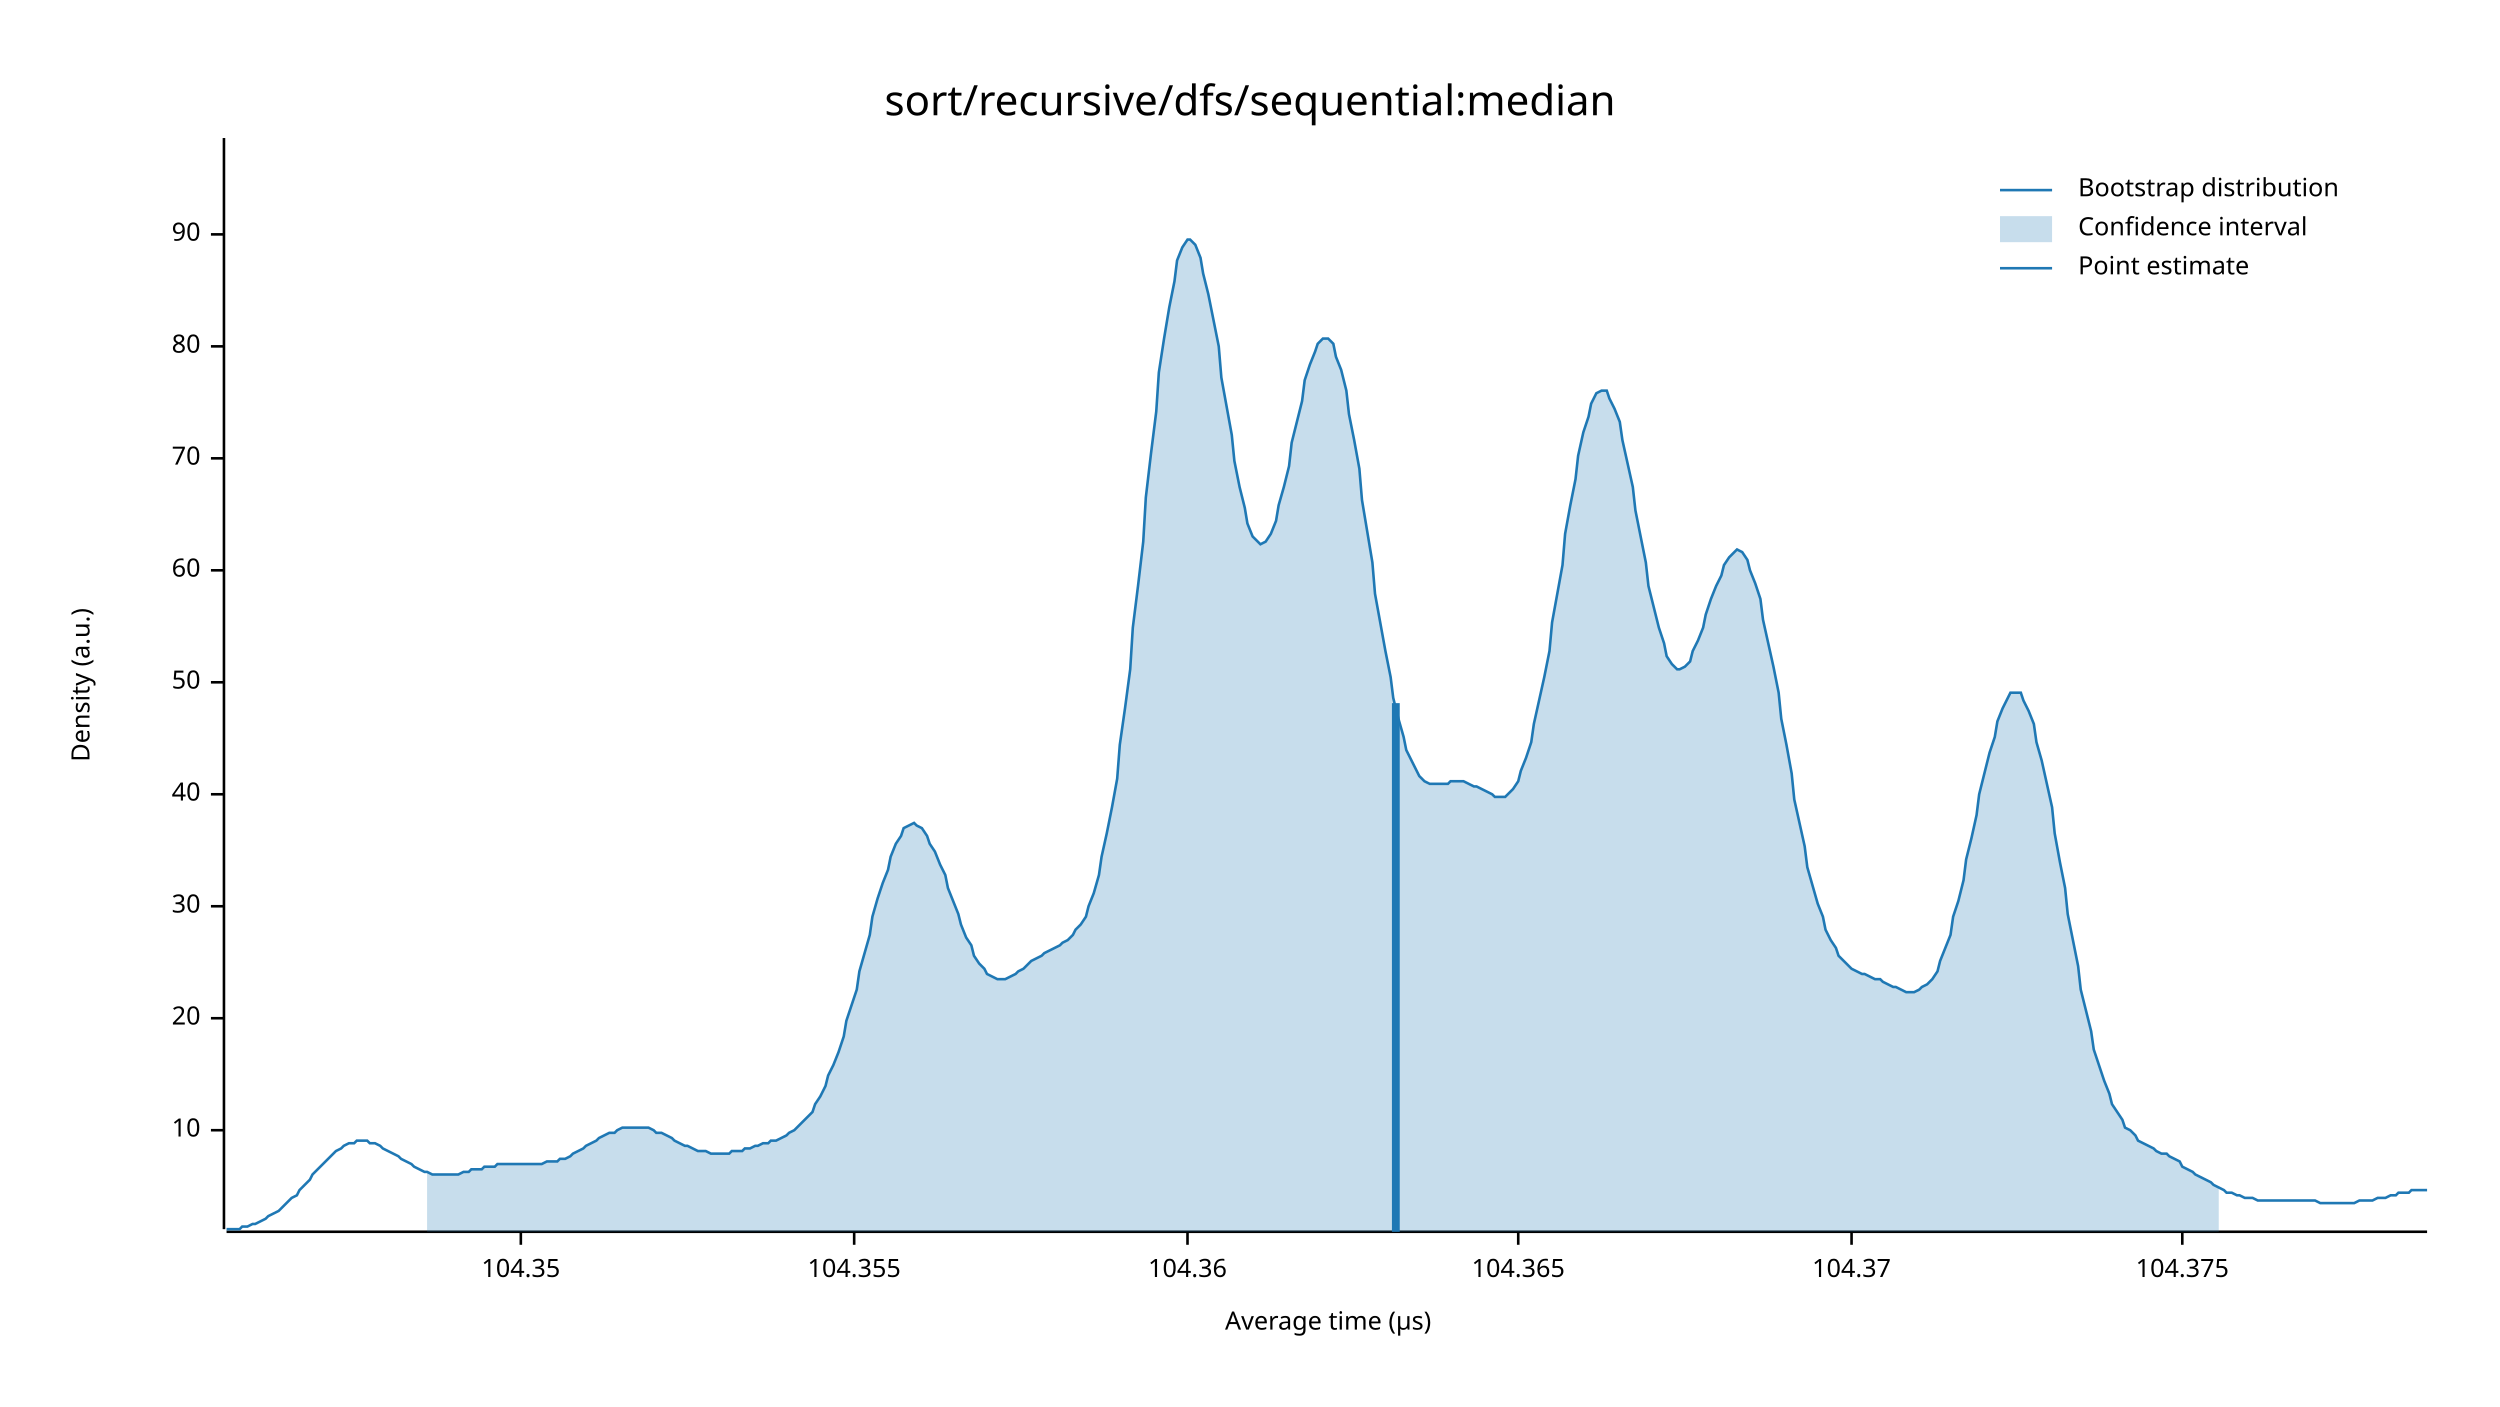
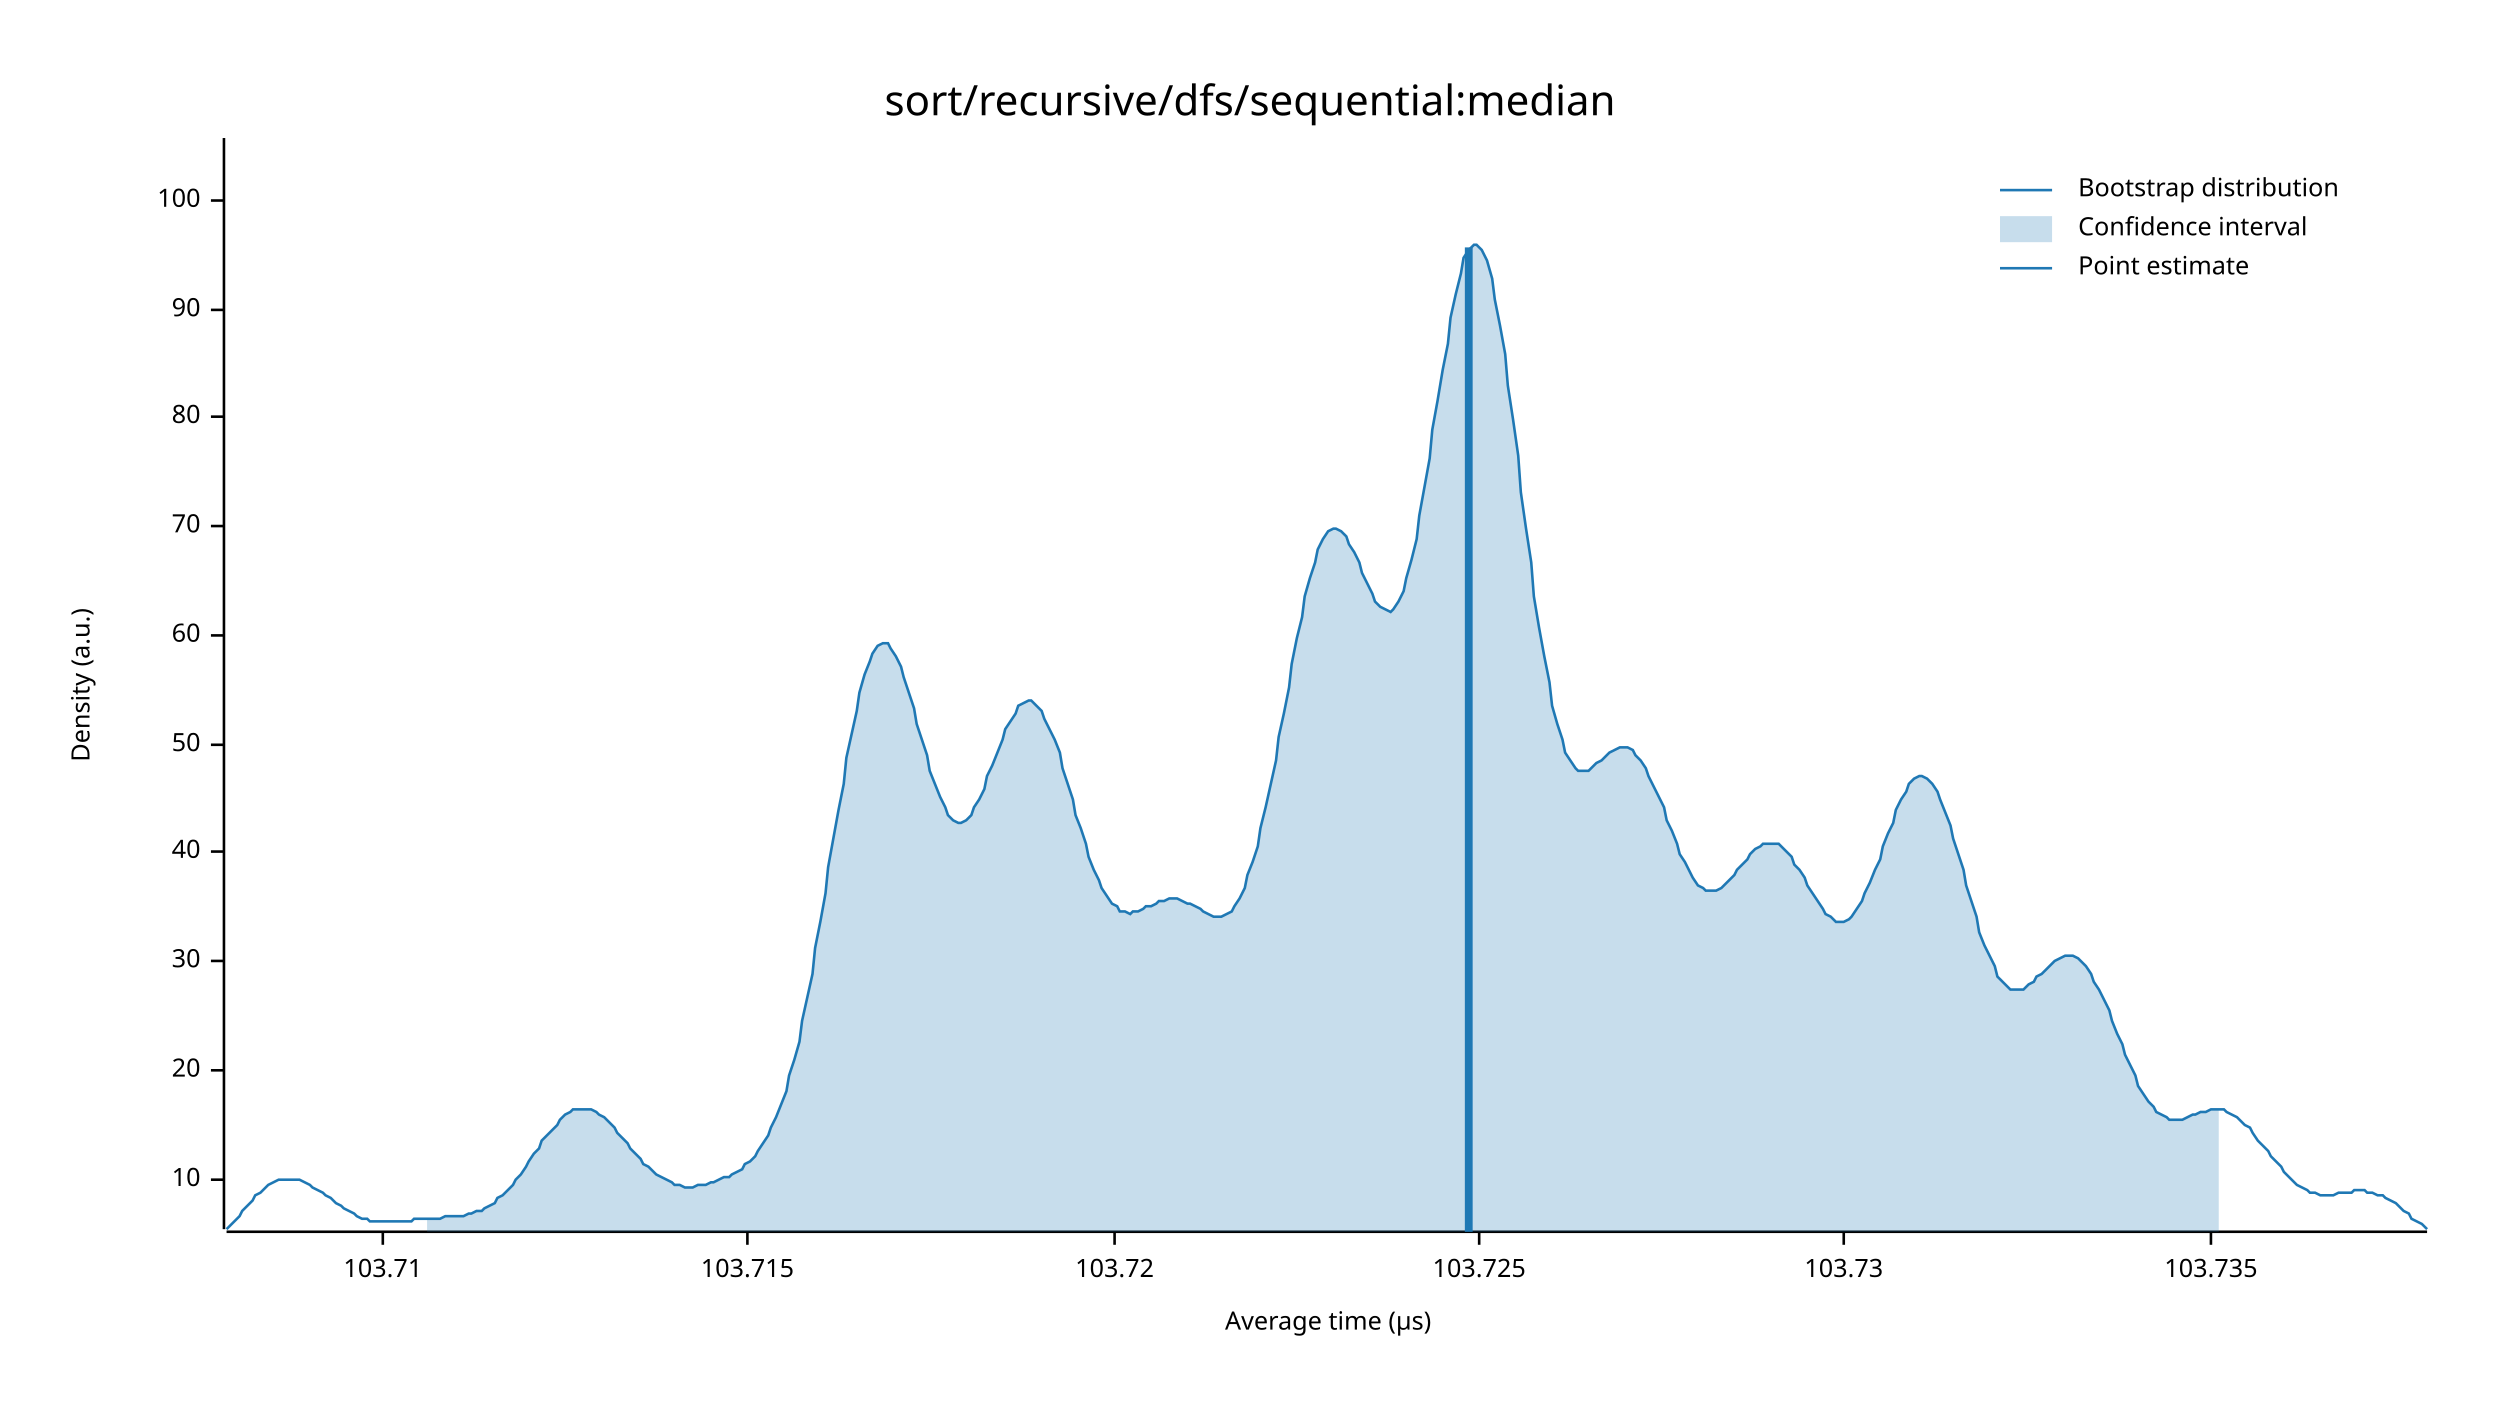
<svg xmlns="http://www.w3.org/2000/svg" width="960" height="540" viewBox="0 0 960 540">
  <text x="480" y="32" dy="0.76em" text-anchor="middle" font-family="sans-serif" font-size="16.129" opacity="1" fill="#000000">
sort/recursive/dfs/sequential:median
</text>
  <text x="27" y="263" dy="0.76em" text-anchor="middle" font-family="sans-serif" font-size="9.677" opacity="1" fill="#000000" transform="rotate(270, 27, 263)">
Density (a.u.)
</text>
  <text x="510" y="513" dy="-0.5ex" text-anchor="middle" font-family="sans-serif" font-size="9.677" opacity="1" fill="#000000">
Average time (µs)
</text>
  <polyline fill="none" opacity="1" stroke="#000000" stroke-width="1" points="86,53 86,472 " />
-   <text x="77" y="434" dy="0.5ex" text-anchor="end" font-family="sans-serif" font-size="9.677" opacity="1" fill="#000000">
+   <text x="77" y="453" dy="0.5ex" text-anchor="end" font-family="sans-serif" font-size="9.677" opacity="1" fill="#000000">
10
</text>
-   <polyline fill="none" opacity="1" stroke="#000000" stroke-width="1" points="81,434 86,434 " />
-   <text x="77" y="391" dy="0.5ex" text-anchor="end" font-family="sans-serif" font-size="9.677" opacity="1" fill="#000000">
+   <polyline fill="none" opacity="1" stroke="#000000" stroke-width="1" points="81,453 86,453 " />
+   <text x="77" y="411" dy="0.5ex" text-anchor="end" font-family="sans-serif" font-size="9.677" opacity="1" fill="#000000">
20
</text>
-   <polyline fill="none" opacity="1" stroke="#000000" stroke-width="1" points="81,391 86,391 " />
-   <text x="77" y="348" dy="0.5ex" text-anchor="end" font-family="sans-serif" font-size="9.677" opacity="1" fill="#000000">
+   <polyline fill="none" opacity="1" stroke="#000000" stroke-width="1" points="81,411 86,411 " />
+   <text x="77" y="369" dy="0.5ex" text-anchor="end" font-family="sans-serif" font-size="9.677" opacity="1" fill="#000000">
30
</text>
-   <polyline fill="none" opacity="1" stroke="#000000" stroke-width="1" points="81,348 86,348 " />
-   <text x="77" y="305" dy="0.5ex" text-anchor="end" font-family="sans-serif" font-size="9.677" opacity="1" fill="#000000">
+   <polyline fill="none" opacity="1" stroke="#000000" stroke-width="1" points="81,369 86,369 " />
+   <text x="77" y="327" dy="0.5ex" text-anchor="end" font-family="sans-serif" font-size="9.677" opacity="1" fill="#000000">
40
</text>
-   <polyline fill="none" opacity="1" stroke="#000000" stroke-width="1" points="81,305 86,305 " />
-   <text x="77" y="262" dy="0.5ex" text-anchor="end" font-family="sans-serif" font-size="9.677" opacity="1" fill="#000000">
+   <polyline fill="none" opacity="1" stroke="#000000" stroke-width="1" points="81,327 86,327 " />
+   <text x="77" y="286" dy="0.5ex" text-anchor="end" font-family="sans-serif" font-size="9.677" opacity="1" fill="#000000">
50
</text>
-   <polyline fill="none" opacity="1" stroke="#000000" stroke-width="1" points="81,262 86,262 " />
-   <text x="77" y="219" dy="0.5ex" text-anchor="end" font-family="sans-serif" font-size="9.677" opacity="1" fill="#000000">
+   <polyline fill="none" opacity="1" stroke="#000000" stroke-width="1" points="81,286 86,286 " />
+   <text x="77" y="244" dy="0.5ex" text-anchor="end" font-family="sans-serif" font-size="9.677" opacity="1" fill="#000000">
60
</text>
-   <polyline fill="none" opacity="1" stroke="#000000" stroke-width="1" points="81,219 86,219 " />
-   <text x="77" y="176" dy="0.5ex" text-anchor="end" font-family="sans-serif" font-size="9.677" opacity="1" fill="#000000">
+   <polyline fill="none" opacity="1" stroke="#000000" stroke-width="1" points="81,244 86,244 " />
+   <text x="77" y="202" dy="0.5ex" text-anchor="end" font-family="sans-serif" font-size="9.677" opacity="1" fill="#000000">
70
</text>
-   <polyline fill="none" opacity="1" stroke="#000000" stroke-width="1" points="81,176 86,176 " />
-   <text x="77" y="133" dy="0.5ex" text-anchor="end" font-family="sans-serif" font-size="9.677" opacity="1" fill="#000000">
+   <polyline fill="none" opacity="1" stroke="#000000" stroke-width="1" points="81,202 86,202 " />
+   <text x="77" y="160" dy="0.5ex" text-anchor="end" font-family="sans-serif" font-size="9.677" opacity="1" fill="#000000">
80
</text>
-   <polyline fill="none" opacity="1" stroke="#000000" stroke-width="1" points="81,133 86,133 " />
-   <text x="77" y="90" dy="0.5ex" text-anchor="end" font-family="sans-serif" font-size="9.677" opacity="1" fill="#000000">
+   <polyline fill="none" opacity="1" stroke="#000000" stroke-width="1" points="81,160 86,160 " />
+   <text x="77" y="119" dy="0.5ex" text-anchor="end" font-family="sans-serif" font-size="9.677" opacity="1" fill="#000000">
90
</text>
-   <polyline fill="none" opacity="1" stroke="#000000" stroke-width="1" points="81,90 86,90 " />
+   <polyline fill="none" opacity="1" stroke="#000000" stroke-width="1" points="81,119 86,119 " />
+   <text x="77" y="77" dy="0.5ex" text-anchor="end" font-family="sans-serif" font-size="9.677" opacity="1" fill="#000000">
+ 100
+ </text>
+   <polyline fill="none" opacity="1" stroke="#000000" stroke-width="1" points="81,77 86,77 " />
  <polyline fill="none" opacity="1" stroke="#000000" stroke-width="1" points="87,473 932,473 " />
-   <text x="200" y="483" dy="0.76em" text-anchor="middle" font-family="sans-serif" font-size="9.677" opacity="1" fill="#000000">
- 104.35
+   <text x="147" y="483" dy="0.76em" text-anchor="middle" font-family="sans-serif" font-size="9.677" opacity="1" fill="#000000">
+ 103.71
</text>
-   <polyline fill="none" opacity="1" stroke="#000000" stroke-width="1" points="200,473 200,478 " />
-   <text x="328" y="483" dy="0.76em" text-anchor="middle" font-family="sans-serif" font-size="9.677" opacity="1" fill="#000000">
- 104.355
+   <polyline fill="none" opacity="1" stroke="#000000" stroke-width="1" points="147,473 147,478 " />
+   <text x="287" y="483" dy="0.76em" text-anchor="middle" font-family="sans-serif" font-size="9.677" opacity="1" fill="#000000">
+ 103.715
</text>
-   <polyline fill="none" opacity="1" stroke="#000000" stroke-width="1" points="328,473 328,478 " />
-   <text x="456" y="483" dy="0.76em" text-anchor="middle" font-family="sans-serif" font-size="9.677" opacity="1" fill="#000000">
- 104.36
+   <polyline fill="none" opacity="1" stroke="#000000" stroke-width="1" points="287,473 287,478 " />
+   <text x="428" y="483" dy="0.76em" text-anchor="middle" font-family="sans-serif" font-size="9.677" opacity="1" fill="#000000">
+ 103.72
</text>
-   <polyline fill="none" opacity="1" stroke="#000000" stroke-width="1" points="456,473 456,478 " />
-   <text x="583" y="483" dy="0.76em" text-anchor="middle" font-family="sans-serif" font-size="9.677" opacity="1" fill="#000000">
- 104.365
+   <polyline fill="none" opacity="1" stroke="#000000" stroke-width="1" points="428,473 428,478 " />
+   <text x="568" y="483" dy="0.76em" text-anchor="middle" font-family="sans-serif" font-size="9.677" opacity="1" fill="#000000">
+ 103.725
</text>
-   <polyline fill="none" opacity="1" stroke="#000000" stroke-width="1" points="583,473 583,478 " />
-   <text x="711" y="483" dy="0.76em" text-anchor="middle" font-family="sans-serif" font-size="9.677" opacity="1" fill="#000000">
- 104.37
+   <polyline fill="none" opacity="1" stroke="#000000" stroke-width="1" points="568,473 568,478 " />
+   <text x="708" y="483" dy="0.76em" text-anchor="middle" font-family="sans-serif" font-size="9.677" opacity="1" fill="#000000">
+ 103.73
</text>
-   <polyline fill="none" opacity="1" stroke="#000000" stroke-width="1" points="711,473 711,478 " />
-   <text x="838" y="483" dy="0.76em" text-anchor="middle" font-family="sans-serif" font-size="9.677" opacity="1" fill="#000000">
- 104.375
+   <polyline fill="none" opacity="1" stroke="#000000" stroke-width="1" points="708,473 708,478 " />
+   <text x="849" y="483" dy="0.76em" text-anchor="middle" font-family="sans-serif" font-size="9.677" opacity="1" fill="#000000">
+ 103.735
</text>
-   <polyline fill="none" opacity="1" stroke="#000000" stroke-width="1" points="838,473 838,478 " />
-   <polyline fill="none" opacity="1" stroke="#1F78B4" stroke-width="1" points="87,472 88,472 90,472 92,472 93,471 95,471 97,470 98,470 100,469 102,468 103,467 105,466 107,465 109,463 110,462 112,460 114,459 115,457 117,455 119,453 120,451 122,449 124,447 125,446 127,444 129,442 131,441 132,440 134,439 136,439 137,438 139,438 141,438 142,439 144,439 146,440 147,441 149,442 151,443 153,444 154,445 156,446 158,447 159,448 161,449 163,450 164,450 166,451 168,451 169,451 171,451 173,451 175,451 176,451 178,450 180,450 181,449 183,449 185,449 186,448 188,448 190,448 191,447 193,447 195,447 197,447 198,447 200,447 202,447 203,447 205,447 207,447 208,447 210,446 212,446 214,446 215,445 217,445 219,444 220,443 222,442 224,441 225,440 227,439 229,438 230,437 232,436 234,435 236,435 237,434 239,433 241,433 242,433 244,433 246,433 247,433 249,433 251,434 252,435 254,435 256,436 258,437 259,438 261,439 263,440 264,440 266,441 268,442 269,442 271,442 273,443 274,443 276,443 278,443 280,443 281,442 283,442 285,442 286,441 288,441 290,440 291,440 293,439 295,439 296,438 298,438 300,437 302,436 303,435 305,434 307,432 308,431 310,429 312,427 313,424 315,421 317,417 318,413 320,409 322,404 324,398 325,392 327,386 329,380 330,373 332,366 334,359 335,352 337,345 339,339 341,334 342,329 344,324 346,321 347,318 349,317 351,316 352,317 354,318 356,321 357,324 359,327 361,332 363,336 364,341 366,346 368,351 369,355 371,360 373,363 374,367 376,370 378,372 379,374 381,375 383,376 385,376 386,376 388,375 390,374 391,373 393,372 395,370 396,369 398,368 400,367 401,366 403,365 405,364 407,363 408,362 410,361 412,359 413,357 415,355 417,352 418,348 420,343 422,336 423,329 425,320 427,310 429,299 430,286 432,272 434,257 435,241 437,225 439,208 440,191 442,174 444,158 445,143 447,130 449,118 451,108 452,100 454,95 456,92 457,92 459,94 461,99 462,105 464,113 466,123 468,133 469,145 471,156 473,167 474,177 476,187 478,195 479,201 481,206 483,208 484,209 486,208 488,205 490,200 491,194 493,187 495,179 496,170 498,162 500,154 501,146 503,140 505,135 506,132 508,130 510,130 512,132 513,137 515,142 517,150 518,159 520,169 522,180 523,192 525,204 527,216 528,228 530,239 532,250 534,260 535,268 537,276 539,283 540,288 542,292 544,296 545,298 547,300 549,301 550,301 552,301 554,301 556,301 557,300 559,300 561,300 562,300 564,301 566,302 567,302 569,303 571,304 573,305 574,306 576,306 578,306 579,305 581,303 583,300 584,296 586,291 588,285 589,278 591,269 593,260 595,250 596,239 598,228 600,217 601,205 603,194 605,184 606,175 608,166 610,160 611,155 613,151 615,150 617,150 618,153 620,157 622,162 623,169 625,178 627,187 628,196 630,206 632,216 633,225 635,233 637,241 639,247 640,252 642,255 644,257 645,257 647,256 649,254 650,250 652,246 654,241 655,236 657,230 659,225 661,221 662,217 664,214 666,212 667,211 669,212 671,215 672,219 674,224 676,230 677,238 679,247 681,256 683,266 684,276 686,286 688,297 689,307 691,316 693,325 694,333 696,340 698,347 700,352 701,357 703,361 705,364 706,367 708,369 710,371 711,372 713,373 715,374 716,374 718,375 720,376 722,376 723,377 725,378 727,379 728,379 730,380 732,381 733,381 735,381 737,380 738,379 740,378 742,376 744,373 745,369 747,364 749,359 750,352 752,346 754,338 755,330 757,322 759,313 760,305 762,297 764,289 766,283 767,277 769,272 771,268 772,266 774,266 776,266 777,269 779,273 781,278 782,285 784,292 786,301 788,310 789,320 791,331 793,341 794,351 796,361 798,371 799,380 801,388 803,396 804,403 806,409 808,415 810,420 811,424 813,427 815,430 816,433 818,434 820,436 821,438 823,439 825,440 827,441 828,442 830,443 832,443 833,444 835,445 837,446 838,448 840,449 842,450 843,451 845,452 847,453 849,454 850,455 852,456 854,457 855,458 857,458 859,459 860,459 862,460 864,460 865,460 867,461 869,461 871,461 872,461 874,461 876,461 877,461 879,461 881,461 882,461 884,461 886,461 887,461 889,461 891,462 893,462 894,462 896,462 898,462 899,462 901,462 903,462 904,462 906,461 908,461 909,461 911,461 913,460 915,460 916,460 918,459 920,459 921,458 923,458 925,458 926,457 928,457 930,457 932,457 " />
-   <polygon opacity="0.25" fill="#1F78B4" points="164,450 166,451 168,451 169,451 171,451 173,451 175,451 176,451 178,450 180,450 181,449 183,449 185,449 186,448 188,448 190,448 191,447 193,447 195,447 197,447 198,447 200,447 202,447 203,447 205,447 207,447 208,447 210,446 212,446 214,446 215,445 217,445 219,444 220,443 222,442 224,441 225,440 227,439 229,438 230,437 232,436 234,435 236,435 237,434 239,433 241,433 242,433 244,433 246,433 247,433 249,433 251,434 252,435 254,435 256,436 258,437 259,438 261,439 263,440 264,440 266,441 268,442 269,442 271,442 273,443 274,443 276,443 278,443 280,443 281,442 283,442 285,442 286,441 288,441 290,440 291,440 293,439 295,439 296,438 298,438 300,437 302,436 303,435 305,434 307,432 308,431 310,429 312,427 313,424 315,421 317,417 318,413 320,409 322,404 324,398 325,392 327,386 329,380 330,373 332,366 334,359 335,352 337,345 339,339 341,334 342,329 344,324 346,321 347,318 349,317 351,316 352,317 354,318 356,321 357,324 359,327 361,332 363,336 364,341 366,346 368,351 369,355 371,360 373,363 374,367 376,370 378,372 379,374 381,375 383,376 385,376 386,376 388,375 390,374 391,373 393,372 395,370 396,369 398,368 400,367 401,366 403,365 405,364 407,363 408,362 410,361 412,359 413,357 415,355 417,352 418,348 420,343 422,336 423,329 425,320 427,310 429,299 430,286 432,272 434,257 435,241 437,225 439,208 440,191 442,174 444,158 445,143 447,130 449,118 451,108 452,100 454,95 456,92 457,92 459,94 461,99 462,105 464,113 466,123 468,133 469,145 471,156 473,167 474,177 476,187 478,195 479,201 481,206 483,208 484,209 486,208 488,205 490,200 491,194 493,187 495,179 496,170 498,162 500,154 501,146 503,140 505,135 506,132 508,130 510,130 512,132 513,137 515,142 517,150 518,159 520,169 522,180 523,192 525,204 527,216 528,228 530,239 532,250 534,260 535,268 537,276 539,283 540,288 542,292 544,296 545,298 547,300 549,301 550,301 552,301 554,301 556,301 557,300 559,300 561,300 562,300 564,301 566,302 567,302 569,303 571,304 573,305 574,306 576,306 578,306 579,305 581,303 583,300 584,296 586,291 588,285 589,278 591,269 593,260 595,250 596,239 598,228 600,217 601,205 603,194 605,184 606,175 608,166 610,160 611,155 613,151 615,150 617,150 618,153 620,157 622,162 623,169 625,178 627,187 628,196 630,206 632,216 633,225 635,233 637,241 639,247 640,252 642,255 644,257 645,257 647,256 649,254 650,250 652,246 654,241 655,236 657,230 659,225 661,221 662,217 664,214 666,212 667,211 669,212 671,215 672,219 674,224 676,230 677,238 679,247 681,256 683,266 684,276 686,286 688,297 689,307 691,316 693,325 694,333 696,340 698,347 700,352 701,357 703,361 705,364 706,367 708,369 710,371 711,372 713,373 715,374 716,374 718,375 720,376 722,376 723,377 725,378 727,379 728,379 730,380 732,381 733,381 735,381 737,380 738,379 740,378 742,376 744,373 745,369 747,364 749,359 750,352 752,346 754,338 755,330 757,322 759,313 760,305 762,297 764,289 766,283 767,277 769,272 771,268 772,266 774,266 776,266 777,269 779,273 781,278 782,285 784,292 786,301 788,310 789,320 791,331 793,341 794,351 796,361 798,371 799,380 801,388 803,396 804,403 806,409 808,415 810,420 811,424 813,427 815,430 816,433 818,434 820,436 821,438 823,439 825,440 827,441 828,442 830,443 832,443 833,444 835,445 837,446 838,448 840,449 842,450 843,451 845,452 847,453 849,454 850,455 852,456 852,473 164,473 " />
-   <polyline fill="none" opacity="1" stroke="#1F78B4" stroke-width="3" points="536,473 536,270 " />
+   <polyline fill="none" opacity="1" stroke="#000000" stroke-width="1" points="849,473 849,478 " />
+   <polyline fill="none" opacity="1" stroke="#1F78B4" stroke-width="1" points="87,472 88,471 90,469 92,467 93,465 95,463 97,461 98,459 100,458 102,456 103,455 105,454 107,453 109,453 110,453 112,453 114,453 115,453 117,454 119,455 120,456 122,457 124,458 125,459 127,460 129,462 131,463 132,464 134,465 136,466 137,467 139,468 141,468 142,469 144,469 146,469 147,469 149,469 151,469 153,469 154,469 156,469 158,469 159,468 161,468 163,468 164,468 166,468 168,468 169,468 171,467 173,467 175,467 176,467 178,467 180,466 181,466 183,465 185,465 186,464 188,463 190,462 191,460 193,459 195,457 197,455 198,453 200,451 202,448 203,446 205,443 207,441 208,438 210,436 212,434 214,432 215,430 217,428 219,427 220,426 222,426 224,426 225,426 227,426 229,427 230,428 232,429 234,431 236,433 237,435 239,437 241,439 242,441 244,443 246,445 247,447 249,448 251,450 252,451 254,452 256,453 258,454 259,455 261,455 263,456 264,456 266,456 268,455 269,455 271,455 273,454 274,454 276,453 278,452 280,452 281,451 283,450 285,449 286,447 288,446 290,444 291,442 293,439 295,436 296,433 298,429 300,424 302,419 303,413 305,407 307,400 308,392 310,383 312,374 313,364 315,354 317,343 318,333 320,322 322,311 324,301 325,291 327,282 329,273 330,266 332,259 334,254 335,251 337,248 339,247 341,247 342,249 344,252 346,256 347,260 349,266 351,272 352,278 354,284 356,290 357,296 359,301 361,306 363,310 364,313 366,315 368,316 369,316 371,315 373,313 374,310 376,307 378,303 379,298 381,294 383,289 385,284 386,280 388,277 390,274 391,271 393,270 395,269 396,269 398,271 400,273 401,276 403,280 405,284 407,289 408,295 410,301 412,307 413,313 415,318 417,324 418,329 420,334 422,338 423,341 425,344 427,347 429,348 430,350 432,350 434,351 435,350 437,350 439,349 440,348 442,348 444,347 445,346 447,346 449,345 451,345 452,345 454,346 456,347 457,347 459,348 461,349 462,350 464,351 466,352 468,352 469,352 471,351 473,350 474,348 476,345 478,341 479,336 481,331 483,325 484,318 486,310 488,301 490,292 491,283 493,274 495,264 496,255 498,245 500,237 501,229 503,222 505,216 506,211 508,207 510,204 512,203 513,203 515,204 517,206 518,209 520,212 522,216 523,220 525,224 527,228 528,231 530,233 532,234 534,235 535,234 537,231 539,227 540,222 542,215 544,207 545,198 547,187 549,176 550,165 552,154 554,142 556,132 557,122 559,113 561,105 562,99 564,96 566,94 567,94 569,96 571,100 573,107 574,115 576,125 578,136 579,148 581,161 583,175 584,189 586,203 588,216 589,229 591,241 593,252 595,262 596,271 598,278 600,284 601,289 603,292 605,295 606,296 608,296 610,296 611,295 613,293 615,292 617,290 618,289 620,288 622,287 623,287 625,287 627,288 628,290 630,292 632,295 633,298 635,302 637,306 639,310 640,315 642,319 644,324 645,328 647,331 649,335 650,337 652,340 654,341 655,342 657,342 659,342 661,341 662,340 664,338 666,336 667,334 669,332 671,330 672,328 674,326 676,325 677,324 679,324 681,324 683,324 684,325 686,327 688,329 689,332 691,334 693,337 694,340 696,343 698,346 700,349 701,351 703,352 705,354 706,354 708,354 710,353 711,352 713,349 715,346 716,343 718,339 720,334 722,330 723,325 725,320 727,316 728,311 730,307 732,304 733,301 735,299 737,298 738,298 740,299 742,301 744,304 745,307 747,312 749,317 750,322 752,328 754,334 755,340 757,346 759,352 760,358 762,363 764,367 766,371 767,375 769,377 771,379 772,380 774,380 776,380 777,380 779,378 781,377 782,375 784,374 786,372 788,370 789,369 791,368 793,367 794,367 796,367 798,368 799,369 801,371 803,374 804,377 806,380 808,384 810,388 811,392 813,397 815,401 816,405 818,409 820,413 821,417 823,420 825,423 827,425 828,427 830,428 832,429 833,430 835,430 837,430 838,430 840,429 842,428 843,428 845,427 847,427 849,426 850,426 852,426 854,426 855,427 857,428 859,429 860,430 862,432 864,433 865,435 867,438 869,440 871,442 872,444 874,446 876,448 877,450 879,452 881,454 882,455 884,456 886,457 887,458 889,458 891,459 893,459 894,459 896,459 898,458 899,458 901,458 903,458 904,457 906,457 908,457 909,458 911,458 913,459 915,459 916,460 918,461 920,462 921,463 923,465 925,466 926,468 928,469 930,470 932,472 " />
+   <polygon opacity="0.25" fill="#1F78B4" points="164,468 166,468 168,468 169,468 171,467 173,467 175,467 176,467 178,467 180,466 181,466 183,465 185,465 186,464 188,463 190,462 191,460 193,459 195,457 197,455 198,453 200,451 202,448 203,446 205,443 207,441 208,438 210,436 212,434 214,432 215,430 217,428 219,427 220,426 222,426 224,426 225,426 227,426 229,427 230,428 232,429 234,431 236,433 237,435 239,437 241,439 242,441 244,443 246,445 247,447 249,448 251,450 252,451 254,452 256,453 258,454 259,455 261,455 263,456 264,456 266,456 268,455 269,455 271,455 273,454 274,454 276,453 278,452 280,452 281,451 283,450 285,449 286,447 288,446 290,444 291,442 293,439 295,436 296,433 298,429 300,424 302,419 303,413 305,407 307,400 308,392 310,383 312,374 313,364 315,354 317,343 318,333 320,322 322,311 324,301 325,291 327,282 329,273 330,266 332,259 334,254 335,251 337,248 339,247 341,247 342,249 344,252 346,256 347,260 349,266 351,272 352,278 354,284 356,290 357,296 359,301 361,306 363,310 364,313 366,315 368,316 369,316 371,315 373,313 374,310 376,307 378,303 379,298 381,294 383,289 385,284 386,280 388,277 390,274 391,271 393,270 395,269 396,269 398,271 400,273 401,276 403,280 405,284 407,289 408,295 410,301 412,307 413,313 415,318 417,324 418,329 420,334 422,338 423,341 425,344 427,347 429,348 430,350 432,350 434,351 435,350 437,350 439,349 440,348 442,348 444,347 445,346 447,346 449,345 451,345 452,345 454,346 456,347 457,347 459,348 461,349 462,350 464,351 466,352 468,352 469,352 471,351 473,350 474,348 476,345 478,341 479,336 481,331 483,325 484,318 486,310 488,301 490,292 491,283 493,274 495,264 496,255 498,245 500,237 501,229 503,222 505,216 506,211 508,207 510,204 512,203 513,203 515,204 517,206 518,209 520,212 522,216 523,220 525,224 527,228 528,231 530,233 532,234 534,235 535,234 537,231 539,227 540,222 542,215 544,207 545,198 547,187 549,176 550,165 552,154 554,142 556,132 557,122 559,113 561,105 562,99 564,96 566,94 567,94 569,96 571,100 573,107 574,115 576,125 578,136 579,148 581,161 583,175 584,189 586,203 588,216 589,229 591,241 593,252 595,262 596,271 598,278 600,284 601,289 603,292 605,295 606,296 608,296 610,296 611,295 613,293 615,292 617,290 618,289 620,288 622,287 623,287 625,287 627,288 628,290 630,292 632,295 633,298 635,302 637,306 639,310 640,315 642,319 644,324 645,328 647,331 649,335 650,337 652,340 654,341 655,342 657,342 659,342 661,341 662,340 664,338 666,336 667,334 669,332 671,330 672,328 674,326 676,325 677,324 679,324 681,324 683,324 684,325 686,327 688,329 689,332 691,334 693,337 694,340 696,343 698,346 700,349 701,351 703,352 705,354 706,354 708,354 710,353 711,352 713,349 715,346 716,343 718,339 720,334 722,330 723,325 725,320 727,316 728,311 730,307 732,304 733,301 735,299 737,298 738,298 740,299 742,301 744,304 745,307 747,312 749,317 750,322 752,328 754,334 755,340 757,346 759,352 760,358 762,363 764,367 766,371 767,375 769,377 771,379 772,380 774,380 776,380 777,380 779,378 781,377 782,375 784,374 786,372 788,370 789,369 791,368 793,367 794,367 796,367 798,368 799,369 801,371 803,374 804,377 806,380 808,384 810,388 811,392 813,397 815,401 816,405 818,409 820,413 821,417 823,420 825,423 827,425 828,427 830,428 832,429 833,430 835,430 837,430 838,430 840,429 842,428 843,428 845,427 847,427 849,426 850,426 852,426 852,473 164,473 " />
+   <polyline fill="none" opacity="1" stroke="#1F78B4" stroke-width="3" points="564,473 564,95 " />
  <text x="798" y="68" dy="0.76em" text-anchor="start" font-family="sans-serif" font-size="9.677" opacity="1" fill="#000000">
Bootstrap distribution
</text>
  <text x="798" y="83" dy="0.76em" text-anchor="start" font-family="sans-serif" font-size="9.677" opacity="1" fill="#000000">
Confidence interval
</text>
  <text x="798" y="98" dy="0.76em" text-anchor="start" font-family="sans-serif" font-size="9.677" opacity="1" fill="#000000">
Point estimate
</text>
  <polyline fill="none" opacity="1" stroke="#1F78B4" stroke-width="1" points="768,73 788,73 " />
  <rect x="768" y="83" width="20" height="10" opacity="0.25" fill="#1F78B4" stroke="none" />
  <polyline fill="none" opacity="1" stroke="#1F78B4" stroke-width="1" points="768,103 788,103 " />
</svg>
